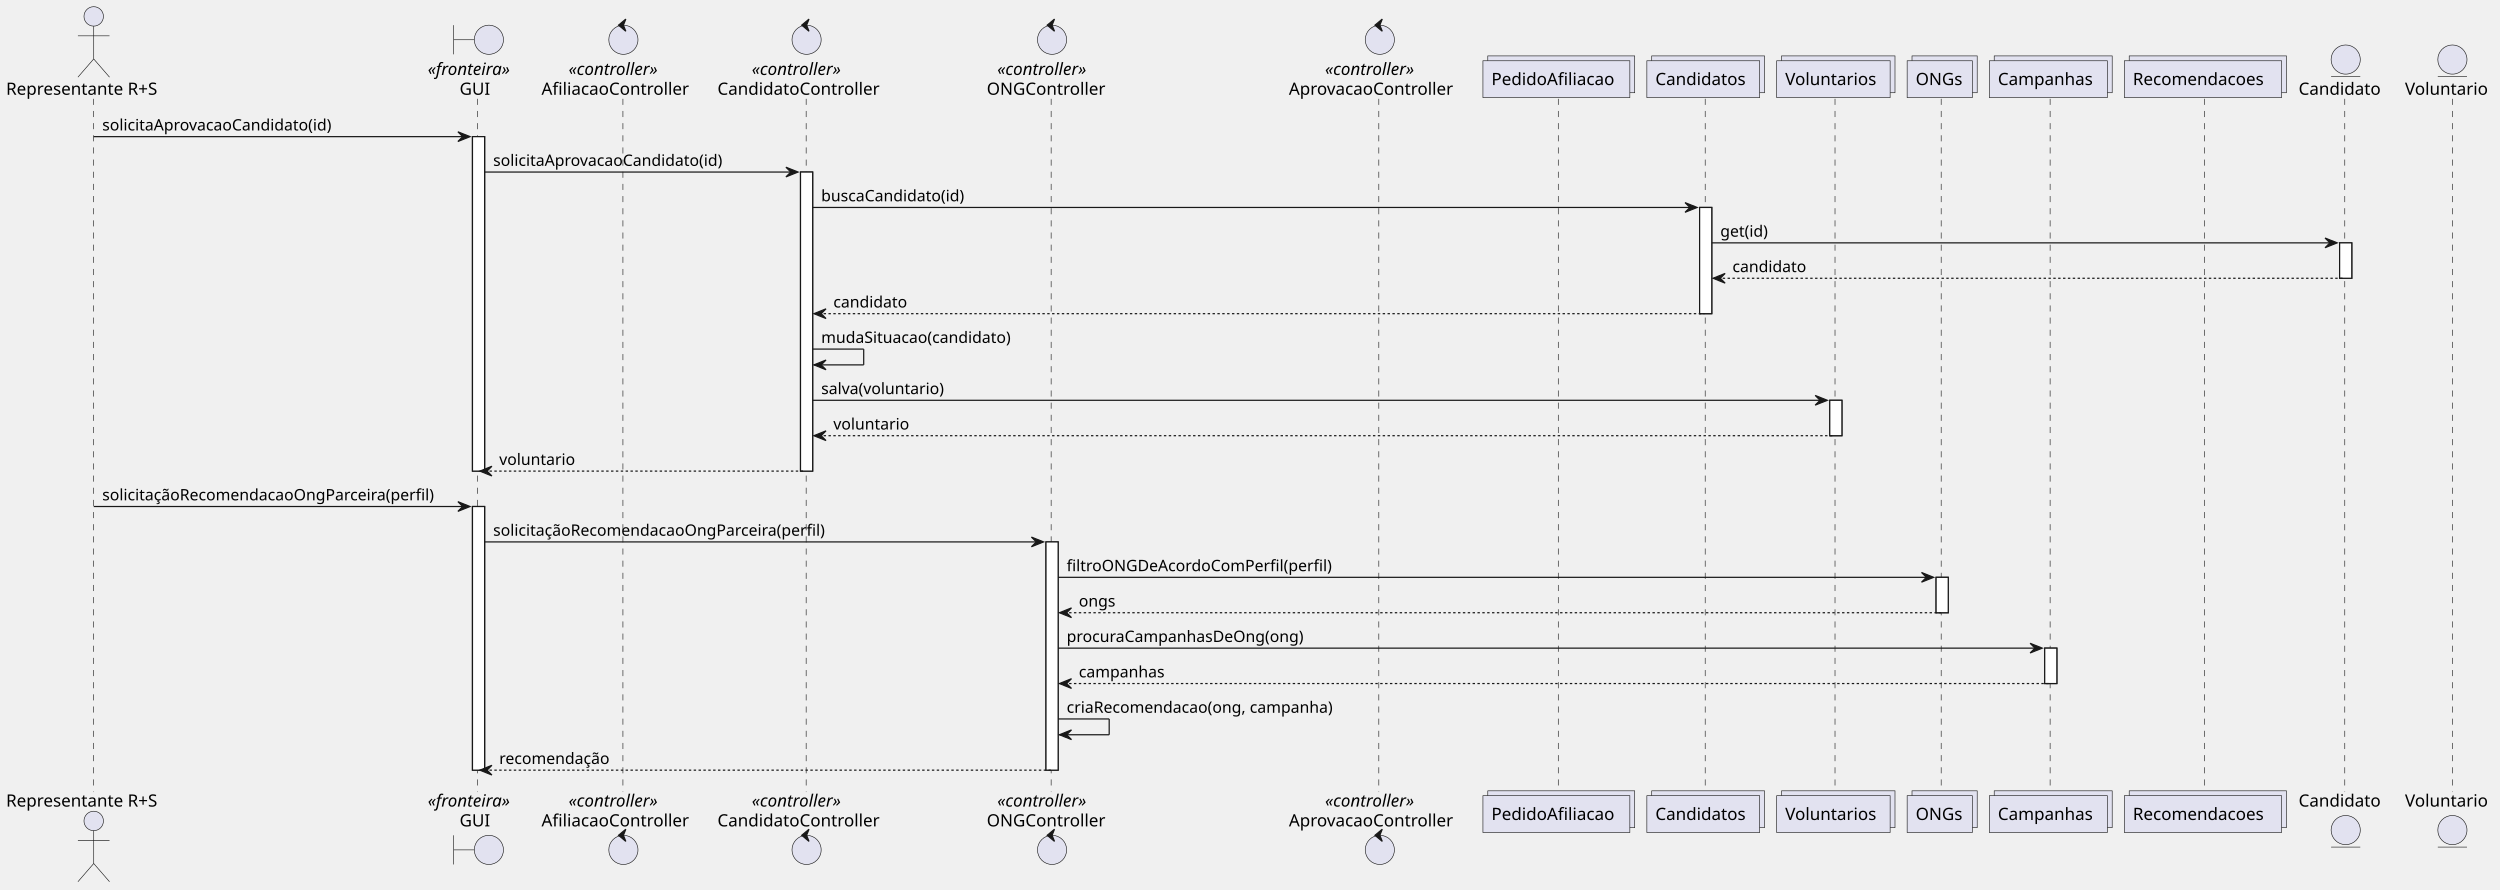
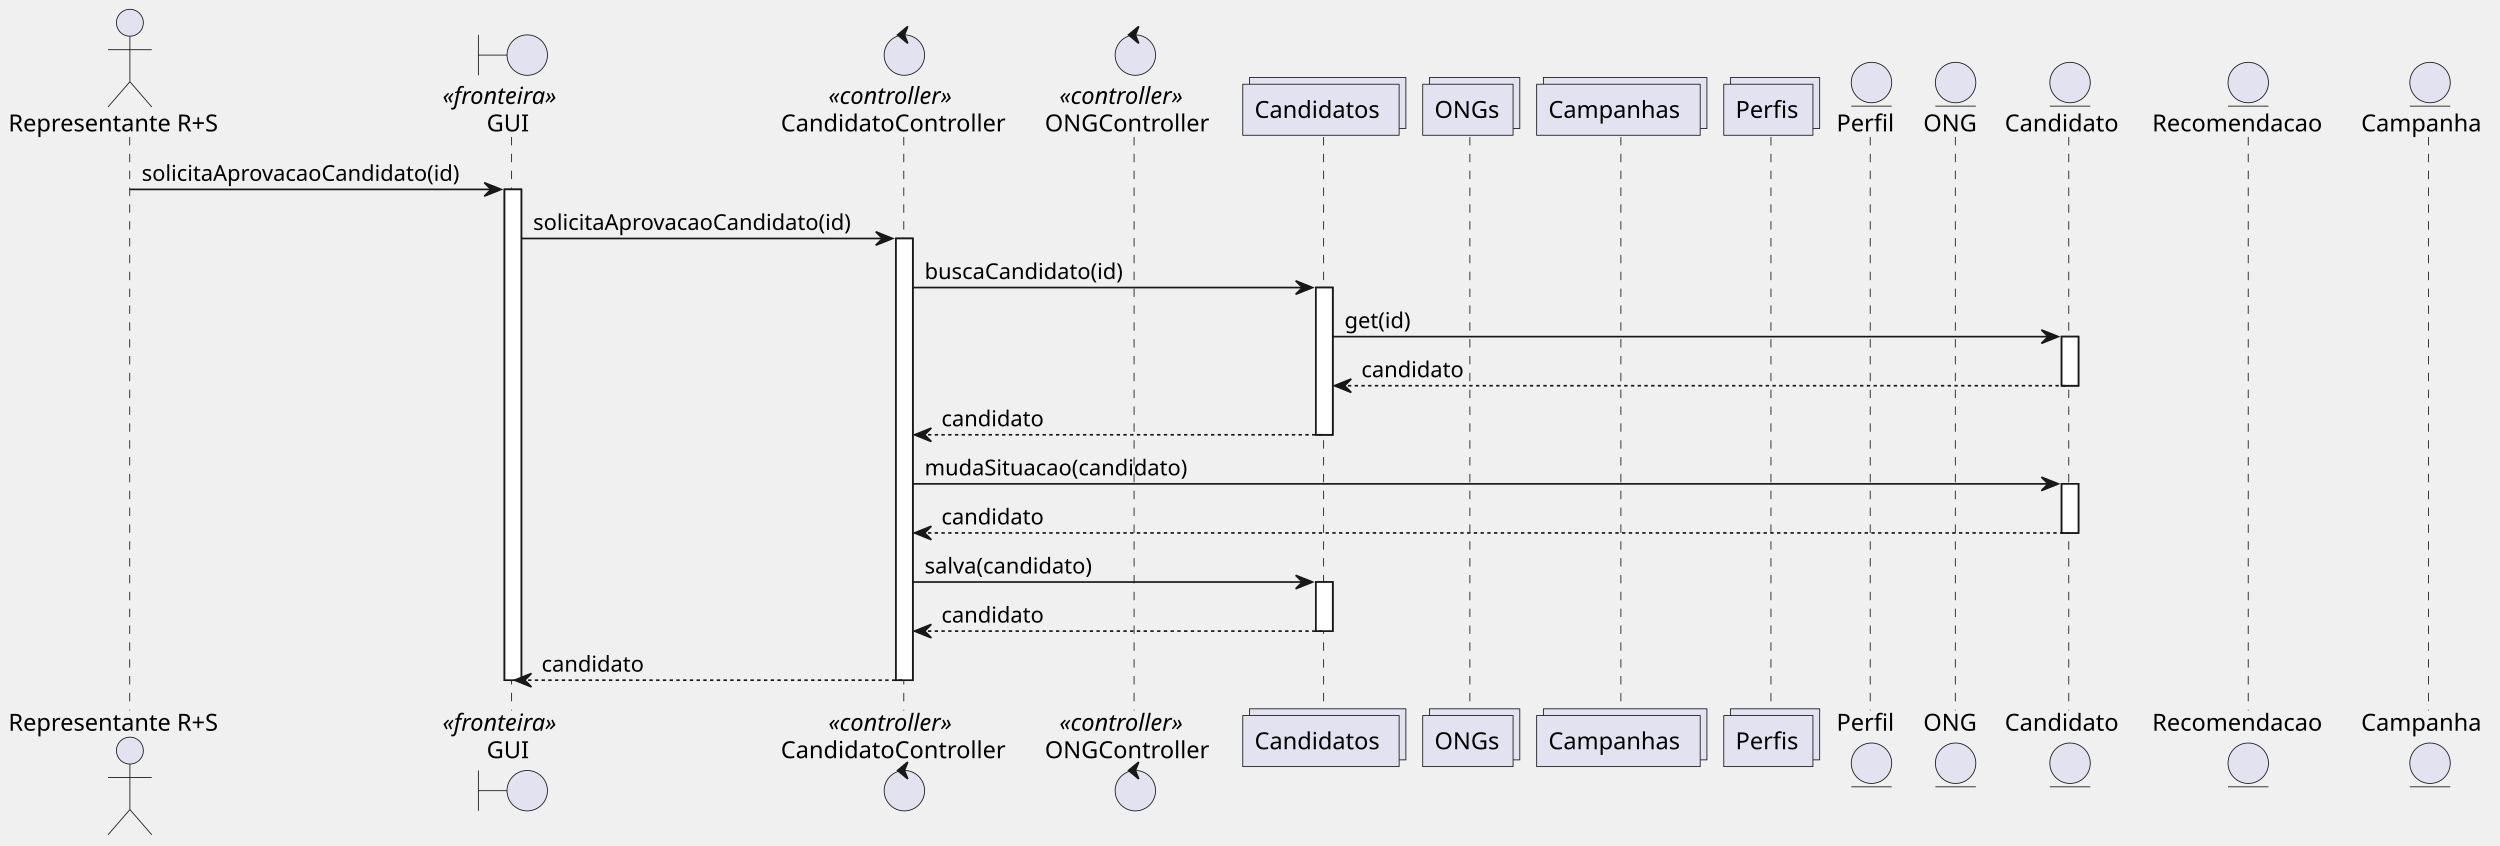
- <svg xmlns="http://www.w3.org/2000/svg" contentStyleType="text/css" data-diagram-type="SEQUENCE" height="732px" preserveAspectRatio="none" style="width:2057px;height:732px;background:#FFFFFF;" version="1.1" viewBox="0 0 2057 732" width="2057px" zoomAndPan="magnify">
+ <svg xmlns="http://www.w3.org/2000/svg" contentStyleType="text/css" data-diagram-type="SEQUENCE" height="502px" preserveAspectRatio="none" style="width:1484px;height:502px;background:#FFFFFF;" version="1.1" viewBox="0 0 1484 502" width="1484px" zoomAndPan="magnify">
  <defs />
  <g>
    <g>
-       <rect fill="#FFFFFF" height="275.195" style="stroke:#181818;stroke-width:1;" width="10" x="388.748" y="112.43" />
-     </g>
-     <g>
-       <rect fill="#FFFFFF" height="216.93" style="stroke:#181818;stroke-width:1;" width="10" x="388.748" y="416.758" />
-     </g>
-     <g>
-       <rect fill="#FFFFFF" height="246.062" style="stroke:#181818;stroke-width:1;" width="10" x="658.655" y="141.562" />
-     </g>
-     <g>
-       <rect fill="#FFFFFF" height="187.797" style="stroke:#181818;stroke-width:1;" width="10" x="860.64" y="445.891" />
-     </g>
-     <g>
-       <rect fill="#FFFFFF" height="87.398" style="stroke:#181818;stroke-width:1;" width="10" x="1398.443" y="170.695" />
-     </g>
-     <g>
-       <rect fill="#FFFFFF" height="29.133" style="stroke:#181818;stroke-width:1;" width="10" x="1505.528" y="329.359" />
-     </g>
-     <g>
-       <rect fill="#FFFFFF" height="29.133" style="stroke:#181818;stroke-width:1;" width="10" x="1593.021" y="475.023" />
-     </g>
-     <g>
-       <rect fill="#FFFFFF" height="29.133" style="stroke:#181818;stroke-width:1;" width="10" x="1682.377" y="533.289" />
-     </g>
-     <g>
-       <rect fill="#FFFFFF" height="29.133" style="stroke:#181818;stroke-width:1;" width="10" x="1925.041" y="199.828" />
-     </g>
-     <g>
-       <rect fill="#000000" fill-opacity="0" height="570.391" width="8" x="73.108" y="81.297" />
-       <line style="stroke:#181818;stroke-width:0.5;stroke-dasharray:5,5;" x1="77" x2="77" y1="81.297" y2="651.688" />
-     </g>
-     <g>
-       <rect fill="#000000" fill-opacity="0" height="570.391" width="8" x="389.748" y="81.297" />
-       <line style="stroke:#181818;stroke-width:0.5;stroke-dasharray:5,5;" x1="392.957" x2="392.957" y1="81.297" y2="651.688" />
-     </g>
-     <g>
-       <rect fill="#000000" fill-opacity="0" height="570.391" width="8" x="508.922" y="81.297" />
-       <line style="stroke:#181818;stroke-width:0.5;stroke-dasharray:5,5;" x1="512.538" x2="512.538" y1="81.297" y2="651.688" />
-     </g>
-     <g>
-       <rect fill="#000000" fill-opacity="0" height="570.391" width="8" x="659.655" y="81.297" />
-       <line style="stroke:#181818;stroke-width:0.5;stroke-dasharray:5,5;" x1="663.307" x2="663.307" y1="81.297" y2="651.688" />
-     </g>
-     <g>
-       <rect fill="#000000" fill-opacity="0" height="570.391" width="8" x="861.64" y="81.297" />
-       <line style="stroke:#181818;stroke-width:0.5;stroke-dasharray:5,5;" x1="864.883" x2="864.883" y1="81.297" y2="651.688" />
-     </g>
-     <g>
-       <rect fill="#000000" fill-opacity="0" height="570.391" width="8" x="1131.322" y="81.297" />
-       <line style="stroke:#181818;stroke-width:0.5;stroke-dasharray:5,5;" x1="1134.49" x2="1134.49" y1="81.297" y2="651.688" />
-     </g>
-     <g>
-       <rect fill="#000000" fill-opacity="0" height="570.391" width="8" x="1278.594" y="81.297" />
-       <line style="stroke:#181818;stroke-width:0.5;stroke-dasharray:5,5;" x1="1282.154" x2="1282.154" y1="81.297" y2="651.688" />
-     </g>
-     <g>
-       <rect fill="#000000" fill-opacity="0" height="570.391" width="8" x="1399.443" y="81.297" />
-       <line style="stroke:#181818;stroke-width:0.5;stroke-dasharray:5,5;" x1="1403.034" x2="1403.034" y1="81.297" y2="651.688" />
-     </g>
-     <g>
-       <rect fill="#000000" fill-opacity="0" height="570.391" width="8" x="1506.528" y="81.297" />
-       <line style="stroke:#181818;stroke-width:0.5;stroke-dasharray:5,5;" x1="1509.852" x2="1509.852" y1="81.297" y2="651.688" />
-     </g>
-     <g>
-       <rect fill="#000000" fill-opacity="0" height="570.391" width="8" x="1594.021" y="81.297" />
-       <line style="stroke:#181818;stroke-width:0.5;stroke-dasharray:5,5;" x1="1597.204" x2="1597.204" y1="81.297" y2="651.688" />
-     </g>
-     <g>
-       <rect fill="#000000" fill-opacity="0" height="570.391" width="8" x="1683.377" y="81.297" />
-       <line style="stroke:#181818;stroke-width:0.5;stroke-dasharray:5,5;" x1="1686.838" x2="1686.838" y1="81.297" y2="651.688" />
-     </g>
-     <g>
-       <rect fill="#000000" fill-opacity="0" height="570.391" width="8" x="1810.597" y="81.297" />
-       <line style="stroke:#181818;stroke-width:0.5;stroke-dasharray:5,5;" x1="1813.916" x2="1813.916" y1="81.297" y2="651.688" />
-     </g>
-     <g>
-       <rect fill="#000000" fill-opacity="0" height="570.391" width="8" x="1926.041" y="81.297" />
-       <line style="stroke:#181818;stroke-width:0.5;stroke-dasharray:5,5;" x1="1929.279" x2="1929.279" y1="81.297" y2="651.688" />
-     </g>
-     <g>
-       <rect fill="#000000" fill-opacity="0" height="570.391" width="8" x="2013.832" y="81.297" />
-       <line style="stroke:#181818;stroke-width:0.5;stroke-dasharray:5,5;" x1="2017.803" x2="2017.803" y1="81.297" y2="651.688" />
+       <rect fill="#FFFFFF" height="291.328" style="stroke:#181818;stroke-width:1;" width="10" x="299.474" y="112.43" />
+     </g>
+     <g>
+       <rect fill="#FFFFFF" height="262.195" style="stroke:#181818;stroke-width:1;" width="10" x="531.84" y="141.562" />
+     </g>
+     <g>
+       <rect fill="#FFFFFF" height="87.398" style="stroke:#181818;stroke-width:1;" width="10" x="781.112" y="170.695" />
+     </g>
+     <g>
+       <rect fill="#FFFFFF" height="29.133" style="stroke:#181818;stroke-width:1;" width="10" x="781.112" y="345.492" />
+     </g>
+     <g>
+       <rect fill="#FFFFFF" height="29.133" style="stroke:#181818;stroke-width:1;" width="10" x="1223.779" y="199.828" />
+     </g>
+     <g>
+       <rect fill="#FFFFFF" height="29.133" style="stroke:#181818;stroke-width:1;" width="10" x="1223.779" y="287.227" />
+     </g>
+     <g>
+       <rect fill="#000000" fill-opacity="0" height="340.461" width="8" x="73.108" y="81.297" />
+       <line style="stroke:#181818;stroke-width:0.5;stroke-dasharray:5,5;" x1="77" x2="77" y1="81.297" y2="421.758" />
+     </g>
+     <g>
+       <rect fill="#000000" fill-opacity="0" height="340.461" width="8" x="300.474" y="81.297" />
+       <line style="stroke:#181818;stroke-width:0.5;stroke-dasharray:5,5;" x1="303.684" x2="303.684" y1="81.297" y2="421.758" />
+     </g>
+     <g>
+       <rect fill="#000000" fill-opacity="0" height="340.461" width="8" x="532.84" y="81.297" />
+       <line style="stroke:#181818;stroke-width:0.5;stroke-dasharray:5,5;" x1="536.492" x2="536.492" y1="81.297" y2="421.758" />
+     </g>
+     <g>
+       <rect fill="#000000" fill-opacity="0" height="340.461" width="8" x="669.946" y="81.297" />
+       <line style="stroke:#181818;stroke-width:0.5;stroke-dasharray:5,5;" x1="673.189" x2="673.189" y1="81.297" y2="421.758" />
+     </g>
+     <g>
+       <rect fill="#000000" fill-opacity="0" height="340.461" width="8" x="782.112" y="81.297" />
+       <line style="stroke:#181818;stroke-width:0.5;stroke-dasharray:5,5;" x1="785.703" x2="785.703" y1="81.297" y2="421.758" />
+     </g>
+     <g>
+       <rect fill="#000000" fill-opacity="0" height="340.461" width="8" x="869.338" y="81.297" />
+       <line style="stroke:#181818;stroke-width:0.5;stroke-dasharray:5,5;" x1="872.521" x2="872.521" y1="81.297" y2="421.758" />
+     </g>
+     <g>
+       <rect fill="#000000" fill-opacity="0" height="340.461" width="8" x="958.694" y="81.297" />
+       <line style="stroke:#181818;stroke-width:0.5;stroke-dasharray:5,5;" x1="962.156" x2="962.156" y1="81.297" y2="421.758" />
+     </g>
+     <g>
+       <rect fill="#000000" fill-opacity="0" height="340.461" width="8" x="1047.695" y="81.297" />
+       <line style="stroke:#181818;stroke-width:0.5;stroke-dasharray:5,5;" x1="1051.233" x2="1051.233" y1="81.297" y2="421.758" />
+     </g>
+     <g>
+       <rect fill="#000000" fill-opacity="0" height="340.461" width="8" x="1106.917" y="81.297" />
+       <line style="stroke:#181818;stroke-width:0.5;stroke-dasharray:5,5;" x1="1110.157" x2="1110.157" y1="81.297" y2="421.758" />
+     </g>
+     <g>
+       <rect fill="#000000" fill-opacity="0" height="340.461" width="8" x="1156.847" y="81.297" />
+       <line style="stroke:#181818;stroke-width:0.5;stroke-dasharray:5,5;" x1="1160.676" x2="1160.676" y1="81.297" y2="421.758" />
+     </g>
+     <g>
+       <rect fill="#000000" fill-opacity="0" height="340.461" width="8" x="1224.779" y="81.297" />
+       <line style="stroke:#181818;stroke-width:0.5;stroke-dasharray:5,5;" x1="1228.017" x2="1228.017" y1="81.297" y2="421.758" />
+     </g>
+     <g>
+       <rect fill="#000000" fill-opacity="0" height="340.461" width="8" x="1330.559" y="81.297" />
+       <line style="stroke:#181818;stroke-width:0.5;stroke-dasharray:5,5;" x1="1334.542" x2="1334.542" y1="81.297" y2="421.758" />
+     </g>
+     <g>
+       <rect fill="#000000" fill-opacity="0" height="340.461" width="8" x="1438.468" y="81.297" />
+       <line style="stroke:#181818;stroke-width:0.5;stroke-dasharray:5,5;" x1="1441.577" x2="1441.577" y1="81.297" y2="421.758" />
    </g>
    <g class="participant participant-head" data-participant="representante">
      <text fill="#000000" font-family="sans-serif" font-size="14" lengthAdjust="spacing" textLength="138.216" x="5" y="77.995">Representante R+S</text>
      <ellipse cx="77.108" cy="13.5" fill="#E2E2F0" rx="8" ry="8" style="stroke:#181818;stroke-width:0.5;" />
      <path d="M77.108,21.5 L77.108,48.5 M64.108,29.5 L90.108,29.5 M77.108,48.5 L64.108,63.5 M77.108,48.5 L90.108,63.5" fill="none" style="stroke:#181818;stroke-width:0.5;" />
    </g>
    <g class="participant participant-tail" data-participant="representante">
-       <text fill="#000000" font-family="sans-serif" font-size="14" lengthAdjust="spacing" textLength="138.216" x="5" y="663.683">Representante R+S</text>
-       <ellipse cx="77.108" cy="675.484" fill="#E2E2F0" rx="8" ry="8" style="stroke:#181818;stroke-width:0.5;" />
-       <path d="M77.108,683.484 L77.108,710.484 M64.108,691.484 L90.108,691.484 M77.108,710.484 L64.108,725.484 M77.108,710.484 L90.108,725.484" fill="none" style="stroke:#181818;stroke-width:0.5;" />
+       <text fill="#000000" font-family="sans-serif" font-size="14" lengthAdjust="spacing" textLength="138.216" x="5" y="433.753">Representante R+S</text>
+       <ellipse cx="77.108" cy="445.555" fill="#E2E2F0" rx="8" ry="8" style="stroke:#181818;stroke-width:0.5;" />
+       <path d="M77.108,453.555 L77.108,480.555 M64.108,461.555 L90.108,461.555 M77.108,480.555 L64.108,495.555 M77.108,480.555 L90.108,495.555" fill="none" style="stroke:#181818;stroke-width:0.5;" />
    </g>
    <g class="participant participant-head" data-participant="gui">
-       <text fill="#000000" font-family="sans-serif" font-size="14" font-style="italic" lengthAdjust="spacing" textLength="77.581" x="351.957" y="61.698">«fronteira»</text>
-       <text fill="#000000" font-family="sans-serif" font-size="14" lengthAdjust="spacing" textLength="25.225" x="378.135" y="77.995">GUI</text>
-       <path d="M373.248,20.703 L373.248,44.703 M373.248,32.703 L390.248,32.703" fill="none" style="stroke:#181818;stroke-width:0.5;" />
-       <ellipse cx="402.248" cy="32.703" fill="#E2E2F0" rx="12" ry="12" style="stroke:#181818;stroke-width:0.5;" />
+       <text fill="#000000" font-family="sans-serif" font-size="14" font-style="italic" lengthAdjust="spacing" textLength="77.581" x="262.684" y="61.698">«fronteira»</text>
+       <text fill="#000000" font-family="sans-serif" font-size="14" lengthAdjust="spacing" textLength="25.225" x="288.862" y="77.995">GUI</text>
+       <path d="M283.974,20.703 L283.974,44.703 M283.974,32.703 L300.974,32.703" fill="none" style="stroke:#181818;stroke-width:0.5;" />
+       <ellipse cx="312.974" cy="32.703" fill="#E2E2F0" rx="12" ry="12" style="stroke:#181818;stroke-width:0.5;" />
    </g>
    <g class="participant participant-tail" data-participant="gui">
-       <text fill="#000000" font-family="sans-serif" font-size="14" font-style="italic" lengthAdjust="spacing" textLength="77.581" x="351.957" y="663.683">«fronteira»</text>
-       <text fill="#000000" font-family="sans-serif" font-size="14" lengthAdjust="spacing" textLength="25.225" x="378.135" y="679.98">GUI</text>
-       <path d="M373.248,687.281 L373.248,711.281 M373.248,699.281 L390.248,699.281" fill="none" style="stroke:#181818;stroke-width:0.5;" />
-       <ellipse cx="402.248" cy="699.281" fill="#E2E2F0" rx="12" ry="12" style="stroke:#181818;stroke-width:0.5;" />
-     </g>
-     <g class="participant participant-head" data-participant="afiliacaoController">
-       <text fill="#000000" font-family="sans-serif" font-size="14" font-style="italic" lengthAdjust="spacing" textLength="84.226" x="467.81" y="61.698">«controller»</text>
-       <text fill="#000000" font-family="sans-serif" font-size="14" lengthAdjust="spacing" textLength="128.769" x="445.538" y="77.995">AfiliacaoController</text>
-       <ellipse cx="512.922" cy="32.703" fill="#E2E2F0" rx="12" ry="12" style="stroke:#181818;stroke-width:0.5;" />
-       <polygon fill="#181818" points="508.922,20.703,514.922,15.703,512.922,20.703,514.922,25.703,508.922,20.703" style="stroke:#181818;stroke-width:1;" />
-     </g>
-     <g class="participant participant-tail" data-participant="afiliacaoController">
-       <text fill="#000000" font-family="sans-serif" font-size="14" font-style="italic" lengthAdjust="spacing" textLength="84.226" x="467.81" y="663.683">«controller»</text>
-       <text fill="#000000" font-family="sans-serif" font-size="14" lengthAdjust="spacing" textLength="128.769" x="445.538" y="679.98">AfiliacaoController</text>
-       <ellipse cx="512.922" cy="699.281" fill="#E2E2F0" rx="12" ry="12" style="stroke:#181818;stroke-width:0.5;" />
-       <polygon fill="#181818" points="508.922,687.281,514.922,682.281,512.922,687.281,514.922,692.281,508.922,687.281" style="stroke:#181818;stroke-width:1;" />
+       <text fill="#000000" font-family="sans-serif" font-size="14" font-style="italic" lengthAdjust="spacing" textLength="77.581" x="262.684" y="433.753">«fronteira»</text>
+       <text fill="#000000" font-family="sans-serif" font-size="14" lengthAdjust="spacing" textLength="25.225" x="288.862" y="450.05">GUI</text>
+       <path d="M283.974,457.352 L283.974,481.352 M283.974,469.352 L300.974,469.352" fill="none" style="stroke:#181818;stroke-width:0.5;" />
+       <ellipse cx="312.974" cy="469.352" fill="#E2E2F0" rx="12" ry="12" style="stroke:#181818;stroke-width:0.5;" />
    </g>
    <g class="participant participant-head" data-participant="candidatoController">
-       <text fill="#000000" font-family="sans-serif" font-size="14" font-style="italic" lengthAdjust="spacing" textLength="84.226" x="618.543" y="61.698">«controller»</text>
-       <text fill="#000000" font-family="sans-serif" font-size="14" lengthAdjust="spacing" textLength="140.697" x="590.307" y="77.995">CandidatoController</text>
-       <ellipse cx="663.655" cy="32.703" fill="#E2E2F0" rx="12" ry="12" style="stroke:#181818;stroke-width:0.5;" />
-       <polygon fill="#181818" points="659.655,20.703,665.655,15.703,663.655,20.703,665.655,25.703,659.655,20.703" style="stroke:#181818;stroke-width:1;" />
+       <text fill="#000000" font-family="sans-serif" font-size="14" font-style="italic" lengthAdjust="spacing" textLength="84.226" x="491.728" y="61.698">«controller»</text>
+       <text fill="#000000" font-family="sans-serif" font-size="14" lengthAdjust="spacing" textLength="140.697" x="463.492" y="77.995">CandidatoController</text>
+       <ellipse cx="536.84" cy="32.703" fill="#E2E2F0" rx="12" ry="12" style="stroke:#181818;stroke-width:0.5;" />
+       <polygon fill="#181818" points="532.84,20.703,538.84,15.703,536.84,20.703,538.84,25.703,532.84,20.703" style="stroke:#181818;stroke-width:1;" />
    </g>
    <g class="participant participant-tail" data-participant="candidatoController">
-       <text fill="#000000" font-family="sans-serif" font-size="14" font-style="italic" lengthAdjust="spacing" textLength="84.226" x="618.543" y="663.683">«controller»</text>
-       <text fill="#000000" font-family="sans-serif" font-size="14" lengthAdjust="spacing" textLength="140.697" x="590.307" y="679.98">CandidatoController</text>
-       <ellipse cx="663.655" cy="699.281" fill="#E2E2F0" rx="12" ry="12" style="stroke:#181818;stroke-width:0.5;" />
-       <polygon fill="#181818" points="659.655,687.281,665.655,682.281,663.655,687.281,665.655,692.281,659.655,687.281" style="stroke:#181818;stroke-width:1;" />
+       <text fill="#000000" font-family="sans-serif" font-size="14" font-style="italic" lengthAdjust="spacing" textLength="84.226" x="491.728" y="433.753">«controller»</text>
+       <text fill="#000000" font-family="sans-serif" font-size="14" lengthAdjust="spacing" textLength="140.697" x="463.492" y="450.05">CandidatoController</text>
+       <ellipse cx="536.84" cy="469.352" fill="#E2E2F0" rx="12" ry="12" style="stroke:#181818;stroke-width:0.5;" />
+       <polygon fill="#181818" points="532.84,457.352,538.84,452.352,536.84,457.352,538.84,462.352,532.84,457.352" style="stroke:#181818;stroke-width:1;" />
    </g>
    <g class="participant participant-head" data-participant="ongController">
-       <text fill="#000000" font-family="sans-serif" font-size="14" font-style="italic" lengthAdjust="spacing" textLength="84.226" x="820.527" y="61.698">«controller»</text>
-       <text fill="#000000" font-family="sans-serif" font-size="14" lengthAdjust="spacing" textLength="101.514" x="811.883" y="77.995">ONGController</text>
-       <ellipse cx="865.64" cy="32.703" fill="#E2E2F0" rx="12" ry="12" style="stroke:#181818;stroke-width:0.5;" />
-       <polygon fill="#181818" points="861.64,20.703,867.64,15.703,865.64,20.703,867.64,25.703,861.64,20.703" style="stroke:#181818;stroke-width:1;" />
+       <text fill="#000000" font-family="sans-serif" font-size="14" font-style="italic" lengthAdjust="spacing" textLength="84.226" x="628.833" y="61.698">«controller»</text>
+       <text fill="#000000" font-family="sans-serif" font-size="14" lengthAdjust="spacing" textLength="101.514" x="620.189" y="77.995">ONGController</text>
+       <ellipse cx="673.946" cy="32.703" fill="#E2E2F0" rx="12" ry="12" style="stroke:#181818;stroke-width:0.5;" />
+       <polygon fill="#181818" points="669.946,20.703,675.946,15.703,673.946,20.703,675.946,25.703,669.946,20.703" style="stroke:#181818;stroke-width:1;" />
    </g>
    <g class="participant participant-tail" data-participant="ongController">
-       <text fill="#000000" font-family="sans-serif" font-size="14" font-style="italic" lengthAdjust="spacing" textLength="84.226" x="820.527" y="663.683">«controller»</text>
-       <text fill="#000000" font-family="sans-serif" font-size="14" lengthAdjust="spacing" textLength="101.514" x="811.883" y="679.98">ONGController</text>
-       <ellipse cx="865.64" cy="699.281" fill="#E2E2F0" rx="12" ry="12" style="stroke:#181818;stroke-width:0.5;" />
-       <polygon fill="#181818" points="861.64,687.281,867.64,682.281,865.64,687.281,867.64,692.281,861.64,687.281" style="stroke:#181818;stroke-width:1;" />
-     </g>
-     <g class="participant participant-head" data-participant="aprovacaoController">
-       <text fill="#000000" font-family="sans-serif" font-size="14" font-style="italic" lengthAdjust="spacing" textLength="84.226" x="1090.209" y="61.698">«controller»</text>
-       <text fill="#000000" font-family="sans-serif" font-size="14" lengthAdjust="spacing" textLength="143.664" x="1060.49" y="77.995">AprovacaoController</text>
-       <ellipse cx="1135.322" cy="32.703" fill="#E2E2F0" rx="12" ry="12" style="stroke:#181818;stroke-width:0.5;" />
-       <polygon fill="#181818" points="1131.322,20.703,1137.322,15.703,1135.322,20.703,1137.322,25.703,1131.322,20.703" style="stroke:#181818;stroke-width:1;" />
-     </g>
-     <g class="participant participant-tail" data-participant="aprovacaoController">
-       <text fill="#000000" font-family="sans-serif" font-size="14" font-style="italic" lengthAdjust="spacing" textLength="84.226" x="1090.209" y="663.683">«controller»</text>
-       <text fill="#000000" font-family="sans-serif" font-size="14" lengthAdjust="spacing" textLength="143.664" x="1060.49" y="679.98">AprovacaoController</text>
-       <ellipse cx="1135.322" cy="699.281" fill="#E2E2F0" rx="12" ry="12" style="stroke:#181818;stroke-width:0.5;" />
-       <polygon fill="#181818" points="1131.322,687.281,1137.322,682.281,1135.322,687.281,1137.322,692.281,1131.322,687.281" style="stroke:#181818;stroke-width:1;" />
-     </g>
-     <g class="participant participant-head" data-participant="pedidoAfiliacao">
-       <rect fill="#E2E2F0" height="30.297" style="stroke:#181818;stroke-width:0.5;" width="120.88" x="1224.154" y="46" />
-       <rect fill="#E2E2F0" height="30.297" style="stroke:#181818;stroke-width:0.5;" width="120.88" x="1220.154" y="50" />
-       <text fill="#000000" font-family="sans-serif" font-size="14" lengthAdjust="spacing" textLength="106.88" x="1227.154" y="69.995">PedidoAfiliacao</text>
-     </g>
-     <g class="participant participant-tail" data-participant="pedidoAfiliacao">
-       <rect fill="#E2E2F0" height="30.297" style="stroke:#181818;stroke-width:0.5;" width="120.88" x="1224.154" y="650.688" />
-       <rect fill="#E2E2F0" height="30.297" style="stroke:#181818;stroke-width:0.5;" width="120.88" x="1220.154" y="654.688" />
-       <text fill="#000000" font-family="sans-serif" font-size="14" lengthAdjust="spacing" textLength="106.88" x="1227.154" y="674.683">PedidoAfiliacao</text>
+       <text fill="#000000" font-family="sans-serif" font-size="14" font-style="italic" lengthAdjust="spacing" textLength="84.226" x="628.833" y="433.753">«controller»</text>
+       <text fill="#000000" font-family="sans-serif" font-size="14" lengthAdjust="spacing" textLength="101.514" x="620.189" y="450.05">ONGController</text>
+       <ellipse cx="673.946" cy="469.352" fill="#E2E2F0" rx="12" ry="12" style="stroke:#181818;stroke-width:0.5;" />
+       <polygon fill="#181818" points="669.946,457.352,675.946,452.352,673.946,457.352,675.946,462.352,669.946,457.352" style="stroke:#181818;stroke-width:1;" />
    </g>
    <g class="participant participant-head" data-participant="candidatos">
-       <rect fill="#E2E2F0" height="30.297" style="stroke:#181818;stroke-width:0.5;" width="92.818" x="1359.034" y="46" />
-       <rect fill="#E2E2F0" height="30.297" style="stroke:#181818;stroke-width:0.5;" width="92.818" x="1355.034" y="50" />
-       <text fill="#000000" font-family="sans-serif" font-size="14" lengthAdjust="spacing" textLength="78.818" x="1362.034" y="69.995">Candidatos</text>
+       <rect fill="#E2E2F0" height="30.297" style="stroke:#181818;stroke-width:0.5;" width="92.818" x="741.703" y="46" />
+       <rect fill="#E2E2F0" height="30.297" style="stroke:#181818;stroke-width:0.5;" width="92.818" x="737.703" y="50" />
+       <text fill="#000000" font-family="sans-serif" font-size="14" lengthAdjust="spacing" textLength="78.818" x="744.703" y="69.995">Candidatos</text>
    </g>
    <g class="participant participant-tail" data-participant="candidatos">
-       <rect fill="#E2E2F0" height="30.297" style="stroke:#181818;stroke-width:0.5;" width="92.818" x="1359.034" y="650.688" />
-       <rect fill="#E2E2F0" height="30.297" style="stroke:#181818;stroke-width:0.5;" width="92.818" x="1355.034" y="654.688" />
-       <text fill="#000000" font-family="sans-serif" font-size="14" lengthAdjust="spacing" textLength="78.818" x="1362.034" y="674.683">Candidatos</text>
-     </g>
-     <g class="participant participant-head" data-participant="voluntarios">
-       <rect fill="#E2E2F0" height="30.297" style="stroke:#181818;stroke-width:0.5;" width="93.352" x="1465.852" y="46" />
-       <rect fill="#E2E2F0" height="30.297" style="stroke:#181818;stroke-width:0.5;" width="93.352" x="1461.852" y="50" />
-       <text fill="#000000" font-family="sans-serif" font-size="14" lengthAdjust="spacing" textLength="79.352" x="1468.852" y="69.995">Voluntarios</text>
-     </g>
-     <g class="participant participant-tail" data-participant="voluntarios">
-       <rect fill="#E2E2F0" height="30.297" style="stroke:#181818;stroke-width:0.5;" width="93.352" x="1465.852" y="650.688" />
-       <rect fill="#E2E2F0" height="30.297" style="stroke:#181818;stroke-width:0.5;" width="93.352" x="1461.852" y="654.688" />
-       <text fill="#000000" font-family="sans-serif" font-size="14" lengthAdjust="spacing" textLength="79.352" x="1468.852" y="674.683">Voluntarios</text>
+       <rect fill="#E2E2F0" height="30.297" style="stroke:#181818;stroke-width:0.5;" width="92.818" x="741.703" y="420.758" />
+       <rect fill="#E2E2F0" height="30.297" style="stroke:#181818;stroke-width:0.5;" width="92.818" x="737.703" y="424.758" />
+       <text fill="#000000" font-family="sans-serif" font-size="14" lengthAdjust="spacing" textLength="78.818" x="744.703" y="444.753">Candidatos</text>
    </g>
    <g class="participant participant-head" data-participant="ongs">
-       <rect fill="#E2E2F0" height="30.297" style="stroke:#181818;stroke-width:0.5;" width="53.635" x="1573.204" y="46" />
-       <rect fill="#E2E2F0" height="30.297" style="stroke:#181818;stroke-width:0.5;" width="53.635" x="1569.204" y="50" />
-       <text fill="#000000" font-family="sans-serif" font-size="14" lengthAdjust="spacing" textLength="39.635" x="1576.204" y="69.995">ONGs</text>
+       <rect fill="#E2E2F0" height="30.297" style="stroke:#181818;stroke-width:0.5;" width="53.635" x="848.521" y="46" />
+       <rect fill="#E2E2F0" height="30.297" style="stroke:#181818;stroke-width:0.5;" width="53.635" x="844.521" y="50" />
+       <text fill="#000000" font-family="sans-serif" font-size="14" lengthAdjust="spacing" textLength="39.635" x="851.521" y="69.995">ONGs</text>
    </g>
    <g class="participant participant-tail" data-participant="ongs">
-       <rect fill="#E2E2F0" height="30.297" style="stroke:#181818;stroke-width:0.5;" width="53.635" x="1573.204" y="650.688" />
-       <rect fill="#E2E2F0" height="30.297" style="stroke:#181818;stroke-width:0.5;" width="53.635" x="1569.204" y="654.688" />
-       <text fill="#000000" font-family="sans-serif" font-size="14" lengthAdjust="spacing" textLength="39.635" x="1576.204" y="674.683">ONGs</text>
+       <rect fill="#E2E2F0" height="30.297" style="stroke:#181818;stroke-width:0.5;" width="53.635" x="848.521" y="420.758" />
+       <rect fill="#E2E2F0" height="30.297" style="stroke:#181818;stroke-width:0.5;" width="53.635" x="844.521" y="424.758" />
+       <text fill="#000000" font-family="sans-serif" font-size="14" lengthAdjust="spacing" textLength="39.635" x="851.521" y="444.753">ONGs</text>
    </g>
    <g class="participant participant-head" data-participant="campanhas">
-       <rect fill="#E2E2F0" height="30.297" style="stroke:#181818;stroke-width:0.5;" width="97.077" x="1640.838" y="46" />
-       <rect fill="#E2E2F0" height="30.297" style="stroke:#181818;stroke-width:0.5;" width="97.077" x="1636.838" y="50" />
-       <text fill="#000000" font-family="sans-serif" font-size="14" lengthAdjust="spacing" textLength="83.077" x="1643.838" y="69.995">Campanhas</text>
+       <rect fill="#E2E2F0" height="30.297" style="stroke:#181818;stroke-width:0.5;" width="97.077" x="916.156" y="46" />
+       <rect fill="#E2E2F0" height="30.297" style="stroke:#181818;stroke-width:0.5;" width="97.077" x="912.156" y="50" />
+       <text fill="#000000" font-family="sans-serif" font-size="14" lengthAdjust="spacing" textLength="83.077" x="919.156" y="69.995">Campanhas</text>
    </g>
    <g class="participant participant-tail" data-participant="campanhas">
-       <rect fill="#E2E2F0" height="30.297" style="stroke:#181818;stroke-width:0.5;" width="97.077" x="1640.838" y="650.688" />
-       <rect fill="#E2E2F0" height="30.297" style="stroke:#181818;stroke-width:0.5;" width="97.077" x="1636.838" y="654.688" />
-       <text fill="#000000" font-family="sans-serif" font-size="14" lengthAdjust="spacing" textLength="83.077" x="1643.838" y="674.683">Campanhas</text>
-     </g>
-     <g class="participant participant-head" data-participant="recomendacoes">
-       <rect fill="#E2E2F0" height="30.297" style="stroke:#181818;stroke-width:0.5;" width="129.363" x="1751.916" y="46" />
-       <rect fill="#E2E2F0" height="30.297" style="stroke:#181818;stroke-width:0.5;" width="129.363" x="1747.916" y="50" />
-       <text fill="#000000" font-family="sans-serif" font-size="14" lengthAdjust="spacing" textLength="115.363" x="1754.916" y="69.995">Recomendacoes</text>
-     </g>
-     <g class="participant participant-tail" data-participant="recomendacoes">
-       <rect fill="#E2E2F0" height="30.297" style="stroke:#181818;stroke-width:0.5;" width="129.363" x="1751.916" y="650.688" />
-       <rect fill="#E2E2F0" height="30.297" style="stroke:#181818;stroke-width:0.5;" width="129.363" x="1747.916" y="654.688" />
-       <text fill="#000000" font-family="sans-serif" font-size="14" lengthAdjust="spacing" textLength="115.363" x="1754.916" y="674.683">Recomendacoes</text>
+       <rect fill="#E2E2F0" height="30.297" style="stroke:#181818;stroke-width:0.5;" width="97.077" x="916.156" y="420.758" />
+       <rect fill="#E2E2F0" height="30.297" style="stroke:#181818;stroke-width:0.5;" width="97.077" x="912.156" y="424.758" />
+       <text fill="#000000" font-family="sans-serif" font-size="14" lengthAdjust="spacing" textLength="83.077" x="919.156" y="444.753">Campanhas</text>
+     </g>
+     <g class="participant participant-head" data-participant="perfis">
+       <rect fill="#E2E2F0" height="30.297" style="stroke:#181818;stroke-width:0.5;" width="52.924" x="1027.233" y="46" />
+       <rect fill="#E2E2F0" height="30.297" style="stroke:#181818;stroke-width:0.5;" width="52.924" x="1023.233" y="50" />
+       <text fill="#000000" font-family="sans-serif" font-size="14" lengthAdjust="spacing" textLength="38.924" x="1030.233" y="69.995">Perfis</text>
+     </g>
+     <g class="participant participant-tail" data-participant="perfis">
+       <rect fill="#E2E2F0" height="30.297" style="stroke:#181818;stroke-width:0.5;" width="52.924" x="1027.233" y="420.758" />
+       <rect fill="#E2E2F0" height="30.297" style="stroke:#181818;stroke-width:0.5;" width="52.924" x="1023.233" y="424.758" />
+       <text fill="#000000" font-family="sans-serif" font-size="14" lengthAdjust="spacing" textLength="38.924" x="1030.233" y="444.753">Perfis</text>
+     </g>
+     <g class="participant participant-head" data-participant="perfil">
+       <text fill="#000000" font-family="sans-serif" font-size="14" lengthAdjust="spacing" textLength="35.52" x="1090.157" y="77.995">Perfil</text>
+       <ellipse cx="1110.917" cy="49" fill="#E2E2F0" rx="12" ry="12" style="stroke:#181818;stroke-width:0.5;" />
+       <line style="stroke:#181818;stroke-width:0.5;" x1="1098.917" x2="1122.917" y1="63" y2="63" />
+     </g>
+     <g class="participant participant-tail" data-participant="perfil">
+       <text fill="#000000" font-family="sans-serif" font-size="14" lengthAdjust="spacing" textLength="35.52" x="1090.157" y="433.753">Perfil</text>
+       <ellipse cx="1110.917" cy="453.055" fill="#E2E2F0" rx="12" ry="12" style="stroke:#181818;stroke-width:0.5;" />
+       <line style="stroke:#181818;stroke-width:0.5;" x1="1098.917" x2="1122.917" y1="467.055" y2="467.055" />
+     </g>
+     <g class="participant participant-head" data-participant="ong">
+       <text fill="#000000" font-family="sans-serif" font-size="14" lengthAdjust="spacing" textLength="32.341" x="1141.676" y="77.995">ONG</text>
+       <ellipse cx="1160.847" cy="49" fill="#E2E2F0" rx="12" ry="12" style="stroke:#181818;stroke-width:0.5;" />
+       <line style="stroke:#181818;stroke-width:0.5;" x1="1148.847" x2="1172.847" y1="63" y2="63" />
+     </g>
+     <g class="participant participant-tail" data-participant="ong">
+       <text fill="#000000" font-family="sans-serif" font-size="14" lengthAdjust="spacing" textLength="32.341" x="1141.676" y="433.753">ONG</text>
+       <ellipse cx="1160.847" cy="453.055" fill="#E2E2F0" rx="12" ry="12" style="stroke:#181818;stroke-width:0.5;" />
+       <line style="stroke:#181818;stroke-width:0.5;" x1="1148.847" x2="1172.847" y1="467.055" y2="467.055" />
    </g>
    <g class="participant participant-head" data-participant="candidato">
-       <text fill="#000000" font-family="sans-serif" font-size="14" lengthAdjust="spacing" textLength="71.524" x="1891.279" y="77.995">Candidato</text>
-       <ellipse cx="1930.041" cy="49" fill="#E2E2F0" rx="12" ry="12" style="stroke:#181818;stroke-width:0.5;" />
-       <line style="stroke:#181818;stroke-width:0.5;" x1="1918.041" x2="1942.041" y1="63" y2="63" />
+       <text fill="#000000" font-family="sans-serif" font-size="14" lengthAdjust="spacing" textLength="71.524" x="1190.017" y="77.995">Candidato</text>
+       <ellipse cx="1228.779" cy="49" fill="#E2E2F0" rx="12" ry="12" style="stroke:#181818;stroke-width:0.5;" />
+       <line style="stroke:#181818;stroke-width:0.5;" x1="1216.779" x2="1240.779" y1="63" y2="63" />
    </g>
    <g class="participant participant-tail" data-participant="candidato">
-       <text fill="#000000" font-family="sans-serif" font-size="14" lengthAdjust="spacing" textLength="71.524" x="1891.279" y="663.683">Candidato</text>
-       <ellipse cx="1930.041" cy="682.984" fill="#E2E2F0" rx="12" ry="12" style="stroke:#181818;stroke-width:0.5;" />
-       <line style="stroke:#181818;stroke-width:0.5;" x1="1918.041" x2="1942.041" y1="696.984" y2="696.984" />
-     </g>
-     <g class="participant participant-head" data-participant="voluntario">
-       <text fill="#000000" font-family="sans-serif" font-size="14" lengthAdjust="spacing" textLength="72.058" x="1978.803" y="77.995">Voluntario</text>
-       <ellipse cx="2017.832" cy="49" fill="#E2E2F0" rx="12" ry="12" style="stroke:#181818;stroke-width:0.5;" />
-       <line style="stroke:#181818;stroke-width:0.5;" x1="2005.832" x2="2029.832" y1="63" y2="63" />
-     </g>
-     <g class="participant participant-tail" data-participant="voluntario">
-       <text fill="#000000" font-family="sans-serif" font-size="14" lengthAdjust="spacing" textLength="72.058" x="1978.803" y="663.683">Voluntario</text>
-       <ellipse cx="2017.832" cy="682.984" fill="#E2E2F0" rx="12" ry="12" style="stroke:#181818;stroke-width:0.5;" />
-       <line style="stroke:#181818;stroke-width:0.5;" x1="2005.832" x2="2029.832" y1="696.984" y2="696.984" />
-     </g>
-     <g>
-       <rect fill="#FFFFFF" height="275.195" style="stroke:#181818;stroke-width:1;" width="10" x="388.748" y="112.43" />
-     </g>
-     <g>
-       <rect fill="#FFFFFF" height="216.93" style="stroke:#181818;stroke-width:1;" width="10" x="388.748" y="416.758" />
-     </g>
-     <g>
-       <rect fill="#FFFFFF" height="246.062" style="stroke:#181818;stroke-width:1;" width="10" x="658.655" y="141.562" />
-     </g>
-     <g>
-       <rect fill="#FFFFFF" height="187.797" style="stroke:#181818;stroke-width:1;" width="10" x="860.64" y="445.891" />
-     </g>
-     <g>
-       <rect fill="#FFFFFF" height="87.398" style="stroke:#181818;stroke-width:1;" width="10" x="1398.443" y="170.695" />
-     </g>
-     <g>
-       <rect fill="#FFFFFF" height="29.133" style="stroke:#181818;stroke-width:1;" width="10" x="1505.528" y="329.359" />
-     </g>
-     <g>
-       <rect fill="#FFFFFF" height="29.133" style="stroke:#181818;stroke-width:1;" width="10" x="1593.021" y="475.023" />
-     </g>
-     <g>
-       <rect fill="#FFFFFF" height="29.133" style="stroke:#181818;stroke-width:1;" width="10" x="1682.377" y="533.289" />
-     </g>
-     <g>
-       <rect fill="#FFFFFF" height="29.133" style="stroke:#181818;stroke-width:1;" width="10" x="1925.041" y="199.828" />
+       <text fill="#000000" font-family="sans-serif" font-size="14" lengthAdjust="spacing" textLength="71.524" x="1190.017" y="433.753">Candidato</text>
+       <ellipse cx="1228.779" cy="453.055" fill="#E2E2F0" rx="12" ry="12" style="stroke:#181818;stroke-width:0.5;" />
+       <line style="stroke:#181818;stroke-width:0.5;" x1="1216.779" x2="1240.779" y1="467.055" y2="467.055" />
+     </g>
+     <g class="participant participant-head" data-participant="recomendacao">
+       <text fill="#000000" font-family="sans-serif" font-size="14" lengthAdjust="spacing" textLength="108.035" x="1277.542" y="77.995">Recomendacao</text>
+       <ellipse cx="1334.559" cy="49" fill="#E2E2F0" rx="12" ry="12" style="stroke:#181818;stroke-width:0.5;" />
+       <line style="stroke:#181818;stroke-width:0.5;" x1="1322.559" x2="1346.559" y1="63" y2="63" />
+     </g>
+     <g class="participant participant-tail" data-participant="recomendacao">
+       <text fill="#000000" font-family="sans-serif" font-size="14" lengthAdjust="spacing" textLength="108.035" x="1277.542" y="433.753">Recomendacao</text>
+       <ellipse cx="1334.559" cy="453.055" fill="#E2E2F0" rx="12" ry="12" style="stroke:#181818;stroke-width:0.5;" />
+       <line style="stroke:#181818;stroke-width:0.5;" x1="1322.559" x2="1346.559" y1="467.055" y2="467.055" />
+     </g>
+     <g class="participant participant-head" data-participant="campanha">
+       <text fill="#000000" font-family="sans-serif" font-size="14" lengthAdjust="spacing" textLength="75.783" x="1401.577" y="77.995">Campanha</text>
+       <ellipse cx="1442.468" cy="49" fill="#E2E2F0" rx="12" ry="12" style="stroke:#181818;stroke-width:0.5;" />
+       <line style="stroke:#181818;stroke-width:0.5;" x1="1430.468" x2="1454.468" y1="63" y2="63" />
+     </g>
+     <g class="participant participant-tail" data-participant="campanha">
+       <text fill="#000000" font-family="sans-serif" font-size="14" lengthAdjust="spacing" textLength="75.783" x="1401.577" y="433.753">Campanha</text>
+       <ellipse cx="1442.468" cy="453.055" fill="#E2E2F0" rx="12" ry="12" style="stroke:#181818;stroke-width:0.5;" />
+       <line style="stroke:#181818;stroke-width:0.5;" x1="1430.468" x2="1454.468" y1="467.055" y2="467.055" />
+     </g>
+     <g>
+       <rect fill="#FFFFFF" height="291.328" style="stroke:#181818;stroke-width:1;" width="10" x="299.474" y="112.43" />
+     </g>
+     <g>
+       <rect fill="#FFFFFF" height="262.195" style="stroke:#181818;stroke-width:1;" width="10" x="531.84" y="141.562" />
+     </g>
+     <g>
+       <rect fill="#FFFFFF" height="87.398" style="stroke:#181818;stroke-width:1;" width="10" x="781.112" y="170.695" />
+     </g>
+     <g>
+       <rect fill="#FFFFFF" height="29.133" style="stroke:#181818;stroke-width:1;" width="10" x="781.112" y="345.492" />
+     </g>
+     <g>
+       <rect fill="#FFFFFF" height="29.133" style="stroke:#181818;stroke-width:1;" width="10" x="1223.779" y="199.828" />
+     </g>
+     <g>
+       <rect fill="#FFFFFF" height="29.133" style="stroke:#181818;stroke-width:1;" width="10" x="1223.779" y="287.227" />
    </g>
    <g class="message" data-participant-1="representante" data-participant-2="gui">
-       <polygon fill="#181818" points="376.748,108.43,386.748,112.43,376.748,116.43,380.748,112.43" style="stroke:#181818;stroke-width:1;" />
-       <line style="stroke:#181818;stroke-width:1;" x1="77.108" x2="382.748" y1="112.43" y2="112.43" />
+       <polygon fill="#181818" points="287.474,108.43,297.474,112.43,287.474,116.43,291.474,112.43" style="stroke:#181818;stroke-width:1;" />
+       <line style="stroke:#181818;stroke-width:1;" x1="77.108" x2="293.474" y1="112.43" y2="112.43" />
      <text fill="#000000" font-family="sans-serif" font-size="13" lengthAdjust="spacing" textLength="203.366" x="84.108" y="107.364">solicitaAprovacaoCandidato(id)</text>
    </g>
    <g class="message" data-participant-1="gui" data-participant-2="candidatoController">
-       <polygon fill="#181818" points="646.655,137.562,656.655,141.562,646.655,145.562,650.655,141.562" style="stroke:#181818;stroke-width:1;" />
-       <line style="stroke:#181818;stroke-width:1;" x1="398.748" x2="652.655" y1="141.562" y2="141.562" />
-       <text fill="#000000" font-family="sans-serif" font-size="13" lengthAdjust="spacing" textLength="203.366" x="405.748" y="136.497">solicitaAprovacaoCandidato(id)</text>
+       <polygon fill="#181818" points="519.84,137.562,529.84,141.562,519.84,145.562,523.84,141.562" style="stroke:#181818;stroke-width:1;" />
+       <line style="stroke:#181818;stroke-width:1;" x1="309.474" x2="525.84" y1="141.562" y2="141.562" />
+       <text fill="#000000" font-family="sans-serif" font-size="13" lengthAdjust="spacing" textLength="203.366" x="316.474" y="136.497">solicitaAprovacaoCandidato(id)</text>
    </g>
    <g class="message" data-participant-1="candidatoController" data-participant-2="candidatos">
-       <polygon fill="#181818" points="1386.443,166.695,1396.443,170.695,1386.443,174.695,1390.443,170.695" style="stroke:#181818;stroke-width:1;" />
-       <line style="stroke:#181818;stroke-width:1;" x1="668.655" x2="1392.443" y1="170.695" y2="170.695" />
-       <text fill="#000000" font-family="sans-serif" font-size="13" lengthAdjust="spacing" textLength="126.801" x="675.655" y="165.629">buscaCandidato(id)</text>
+       <polygon fill="#181818" points="769.112,166.695,779.112,170.695,769.112,174.695,773.112,170.695" style="stroke:#181818;stroke-width:1;" />
+       <line style="stroke:#181818;stroke-width:1;" x1="541.84" x2="775.112" y1="170.695" y2="170.695" />
+       <text fill="#000000" font-family="sans-serif" font-size="13" lengthAdjust="spacing" textLength="126.801" x="548.84" y="165.629">buscaCandidato(id)</text>
    </g>
    <g class="message" data-participant-1="candidatos" data-participant-2="candidato">
-       <polygon fill="#181818" points="1913.041,195.828,1923.041,199.828,1913.041,203.828,1917.041,199.828" style="stroke:#181818;stroke-width:1;" />
-       <line style="stroke:#181818;stroke-width:1;" x1="1408.443" x2="1919.041" y1="199.828" y2="199.828" />
-       <text fill="#000000" font-family="sans-serif" font-size="13" lengthAdjust="spacing" textLength="43.355" x="1415.443" y="194.762">get(id)</text>
+       <polygon fill="#181818" points="1211.779,195.828,1221.779,199.828,1211.779,203.828,1215.779,199.828" style="stroke:#181818;stroke-width:1;" />
+       <line style="stroke:#181818;stroke-width:1;" x1="791.112" x2="1217.779" y1="199.828" y2="199.828" />
+       <text fill="#000000" font-family="sans-serif" font-size="13" lengthAdjust="spacing" textLength="43.355" x="798.112" y="194.762">get(id)</text>
    </g>
    <g class="message" data-participant-1="candidato" data-participant-2="candidatos">
-       <polygon fill="#181818" points="1419.443,224.961,1409.443,228.961,1419.443,232.961,1415.443,228.961" style="stroke:#181818;stroke-width:1;" />
-       <line style="stroke:#181818;stroke-width:1;stroke-dasharray:2,2;" x1="1413.443" x2="1929.041" y1="228.961" y2="228.961" />
-       <text fill="#000000" font-family="sans-serif" font-size="13" lengthAdjust="spacing" textLength="64.486" x="1425.443" y="223.895">candidato</text>
+       <polygon fill="#181818" points="802.112,224.961,792.112,228.961,802.112,232.961,798.112,228.961" style="stroke:#181818;stroke-width:1;" />
+       <line style="stroke:#181818;stroke-width:1;stroke-dasharray:2,2;" x1="796.112" x2="1227.779" y1="228.961" y2="228.961" />
+       <text fill="#000000" font-family="sans-serif" font-size="13" lengthAdjust="spacing" textLength="64.486" x="808.112" y="223.895">candidato</text>
    </g>
    <g class="message" data-participant-1="candidatos" data-participant-2="candidatoController">
-       <polygon fill="#181818" points="679.655,254.094,669.655,258.094,679.655,262.094,675.655,258.094" style="stroke:#181818;stroke-width:1;" />
-       <line style="stroke:#181818;stroke-width:1;stroke-dasharray:2,2;" x1="673.655" x2="1402.443" y1="258.094" y2="258.094" />
-       <text fill="#000000" font-family="sans-serif" font-size="13" lengthAdjust="spacing" textLength="64.486" x="685.655" y="253.028">candidato</text>
-     </g>
-     <g class="message" data-participant-1="candidatoController" data-participant-2="candidatoController">
-       <line style="stroke:#181818;stroke-width:1;" x1="668.655" x2="710.655" y1="287.227" y2="287.227" />
-       <line style="stroke:#181818;stroke-width:1;" x1="710.655" x2="710.655" y1="287.227" y2="300.227" />
-       <line style="stroke:#181818;stroke-width:1;" x1="669.655" x2="710.655" y1="300.227" y2="300.227" />
-       <polygon fill="#181818" points="679.655,296.227,669.655,300.227,679.655,304.227,675.655,300.227" style="stroke:#181818;stroke-width:1;" />
-       <text fill="#000000" font-family="sans-serif" font-size="13" lengthAdjust="spacing" textLength="167.984" x="675.655" y="282.161">mudaSituacao(candidato)</text>
-     </g>
-     <g class="message" data-participant-1="candidatoController" data-participant-2="voluntarios">
-       <polygon fill="#181818" points="1493.528,325.359,1503.528,329.359,1493.528,333.359,1497.528,329.359" style="stroke:#181818;stroke-width:1;" />
-       <line style="stroke:#181818;stroke-width:1;" x1="668.655" x2="1499.528" y1="329.359" y2="329.359" />
-       <text fill="#000000" font-family="sans-serif" font-size="13" lengthAdjust="spacing" textLength="109.865" x="675.655" y="324.293">salva(voluntario)</text>
-     </g>
-     <g class="message" data-participant-1="voluntarios" data-participant-2="candidatoController">
-       <polygon fill="#181818" points="679.655,354.492,669.655,358.492,679.655,362.492,675.655,358.492" style="stroke:#181818;stroke-width:1;" />
-       <line style="stroke:#181818;stroke-width:1;stroke-dasharray:2,2;" x1="673.655" x2="1509.528" y1="358.492" y2="358.492" />
-       <text fill="#000000" font-family="sans-serif" font-size="13" lengthAdjust="spacing" textLength="65.711" x="685.655" y="353.426">voluntario</text>
+       <polygon fill="#181818" points="552.84,254.094,542.84,258.094,552.84,262.094,548.84,258.094" style="stroke:#181818;stroke-width:1;" />
+       <line style="stroke:#181818;stroke-width:1;stroke-dasharray:2,2;" x1="546.84" x2="785.112" y1="258.094" y2="258.094" />
+       <text fill="#000000" font-family="sans-serif" font-size="13" lengthAdjust="spacing" textLength="64.486" x="558.84" y="253.028">candidato</text>
+     </g>
+     <g class="message" data-participant-1="candidatoController" data-participant-2="candidato">
+       <polygon fill="#181818" points="1211.779,283.227,1221.779,287.227,1211.779,291.227,1215.779,287.227" style="stroke:#181818;stroke-width:1;" />
+       <line style="stroke:#181818;stroke-width:1;" x1="541.84" x2="1217.779" y1="287.227" y2="287.227" />
+       <text fill="#000000" font-family="sans-serif" font-size="13" lengthAdjust="spacing" textLength="167.984" x="548.84" y="282.161">mudaSituacao(candidato)</text>
+     </g>
+     <g class="message" data-participant-1="candidato" data-participant-2="candidatoController">
+       <polygon fill="#181818" points="552.84,312.359,542.84,316.359,552.84,320.359,548.84,316.359" style="stroke:#181818;stroke-width:1;" />
+       <line style="stroke:#181818;stroke-width:1;stroke-dasharray:2,2;" x1="546.84" x2="1227.779" y1="316.359" y2="316.359" />
+       <text fill="#000000" font-family="sans-serif" font-size="13" lengthAdjust="spacing" textLength="64.486" x="558.84" y="311.293">candidato</text>
+     </g>
+     <g class="message" data-participant-1="candidatoController" data-participant-2="candidatos">
+       <polygon fill="#181818" points="769.112,341.492,779.112,345.492,769.112,349.492,773.112,345.492" style="stroke:#181818;stroke-width:1;" />
+       <line style="stroke:#181818;stroke-width:1;" x1="541.84" x2="775.112" y1="345.492" y2="345.492" />
+       <text fill="#000000" font-family="sans-serif" font-size="13" lengthAdjust="spacing" textLength="108.64" x="548.84" y="340.426">salva(candidato)</text>
+     </g>
+     <g class="message" data-participant-1="candidatos" data-participant-2="candidatoController">
+       <polygon fill="#181818" points="552.84,370.625,542.84,374.625,552.84,378.625,548.84,374.625" style="stroke:#181818;stroke-width:1;" />
+       <line style="stroke:#181818;stroke-width:1;stroke-dasharray:2,2;" x1="546.84" x2="785.112" y1="374.625" y2="374.625" />
+       <text fill="#000000" font-family="sans-serif" font-size="13" lengthAdjust="spacing" textLength="64.486" x="558.84" y="369.559">candidato</text>
    </g>
    <g class="message" data-participant-1="candidatoController" data-participant-2="gui">
-       <polygon fill="#181818" points="404.748,383.625,394.748,387.625,404.748,391.625,400.748,387.625" style="stroke:#181818;stroke-width:1;" />
-       <line style="stroke:#181818;stroke-width:1;stroke-dasharray:2,2;" x1="398.748" x2="662.655" y1="387.625" y2="387.625" />
-       <text fill="#000000" font-family="sans-serif" font-size="13" lengthAdjust="spacing" textLength="65.711" x="410.748" y="382.559">voluntario</text>
-     </g>
-     <g class="message" data-participant-1="representante" data-participant-2="gui">
-       <polygon fill="#181818" points="376.748,412.758,386.748,416.758,376.748,420.758,380.748,416.758" style="stroke:#181818;stroke-width:1;" />
-       <line style="stroke:#181818;stroke-width:1;" x1="77.108" x2="382.748" y1="416.758" y2="416.758" />
-       <text fill="#000000" font-family="sans-serif" font-size="13" lengthAdjust="spacing" textLength="292.64" x="84.108" y="411.692">solicitaçãoRecomendacaoOngParceira(perfil)</text>
-     </g>
-     <g class="message" data-participant-1="gui" data-participant-2="ongController">
-       <polygon fill="#181818" points="848.64,441.891,858.64,445.891,848.64,449.891,852.64,445.891" style="stroke:#181818;stroke-width:1;" />
-       <line style="stroke:#181818;stroke-width:1;" x1="398.748" x2="854.64" y1="445.891" y2="445.891" />
-       <text fill="#000000" font-family="sans-serif" font-size="13" lengthAdjust="spacing" textLength="292.64" x="405.748" y="440.825">solicitaçãoRecomendacaoOngParceira(perfil)</text>
-     </g>
-     <g class="message" data-participant-1="ongController" data-participant-2="ongs">
-       <polygon fill="#181818" points="1581.021,471.023,1591.021,475.023,1581.021,479.023,1585.021,475.023" style="stroke:#181818;stroke-width:1;" />
-       <line style="stroke:#181818;stroke-width:1;" x1="870.64" x2="1587.021" y1="475.023" y2="475.023" />
-       <text fill="#000000" font-family="sans-serif" font-size="13" lengthAdjust="spacing" textLength="229.995" x="877.64" y="469.957">filtroONGDeAcordoComPerfil(perfil)</text>
-     </g>
-     <g class="message" data-participant-1="ongs" data-participant-2="ongController">
-       <polygon fill="#181818" points="881.64,500.156,871.64,504.156,881.64,508.156,877.64,504.156" style="stroke:#181818;stroke-width:1;" />
-       <line style="stroke:#181818;stroke-width:1;stroke-dasharray:2,2;" x1="875.64" x2="1597.021" y1="504.156" y2="504.156" />
-       <text fill="#000000" font-family="sans-serif" font-size="13" lengthAdjust="spacing" textLength="31.218" x="887.64" y="499.09">ongs</text>
-     </g>
-     <g class="message" data-participant-1="ongController" data-participant-2="campanhas">
-       <polygon fill="#181818" points="1670.377,529.289,1680.377,533.289,1670.377,537.289,1674.377,533.289" style="stroke:#181818;stroke-width:1;" />
-       <line style="stroke:#181818;stroke-width:1;" x1="870.64" x2="1676.377" y1="533.289" y2="533.289" />
-       <text fill="#000000" font-family="sans-serif" font-size="13" lengthAdjust="spacing" textLength="206.711" x="877.64" y="528.223">procuraCampanhasDeOng(ong)</text>
-     </g>
-     <g class="message" data-participant-1="campanhas" data-participant-2="ongController">
-       <polygon fill="#181818" points="881.64,558.422,871.64,562.422,881.64,566.422,877.64,562.422" style="stroke:#181818;stroke-width:1;" />
-       <line style="stroke:#181818;stroke-width:1;stroke-dasharray:2,2;" x1="875.64" x2="1686.377" y1="562.422" y2="562.422" />
-       <text fill="#000000" font-family="sans-serif" font-size="13" lengthAdjust="spacing" textLength="75.213" x="887.64" y="557.356">campanhas</text>
-     </g>
-     <g class="message" data-participant-1="ongController" data-participant-2="ongController">
-       <line style="stroke:#181818;stroke-width:1;" x1="870.64" x2="912.64" y1="591.555" y2="591.555" />
-       <line style="stroke:#181818;stroke-width:1;" x1="912.64" x2="912.64" y1="591.555" y2="604.555" />
-       <line style="stroke:#181818;stroke-width:1;" x1="871.64" x2="912.64" y1="604.555" y2="604.555" />
-       <polygon fill="#181818" points="881.64,600.555,871.64,604.555,881.64,608.555,877.64,604.555" style="stroke:#181818;stroke-width:1;" />
-       <text fill="#000000" font-family="sans-serif" font-size="13" lengthAdjust="spacing" textLength="235.682" x="877.64" y="586.489">criaRecomendacao(ong, campanha)</text>
-     </g>
-     <g class="message" data-participant-1="ongController" data-participant-2="gui">
-       <polygon fill="#181818" points="404.748,629.688,394.748,633.688,404.748,637.688,400.748,633.688" style="stroke:#181818;stroke-width:1;" />
-       <line style="stroke:#181818;stroke-width:1;stroke-dasharray:2,2;" x1="398.748" x2="864.64" y1="633.688" y2="633.688" />
-       <text fill="#000000" font-family="sans-serif" font-size="13" lengthAdjust="spacing" textLength="96.63" x="410.748" y="628.622">recomendação</text>
+       <polygon fill="#181818" points="315.474,399.758,305.474,403.758,315.474,407.758,311.474,403.758" style="stroke:#181818;stroke-width:1;" />
+       <line style="stroke:#181818;stroke-width:1;stroke-dasharray:2,2;" x1="309.474" x2="535.84" y1="403.758" y2="403.758" />
+       <text fill="#000000" font-family="sans-serif" font-size="13" lengthAdjust="spacing" textLength="64.486" x="321.474" y="398.692">candidato</text>
    </g>
  </g>
</svg>
